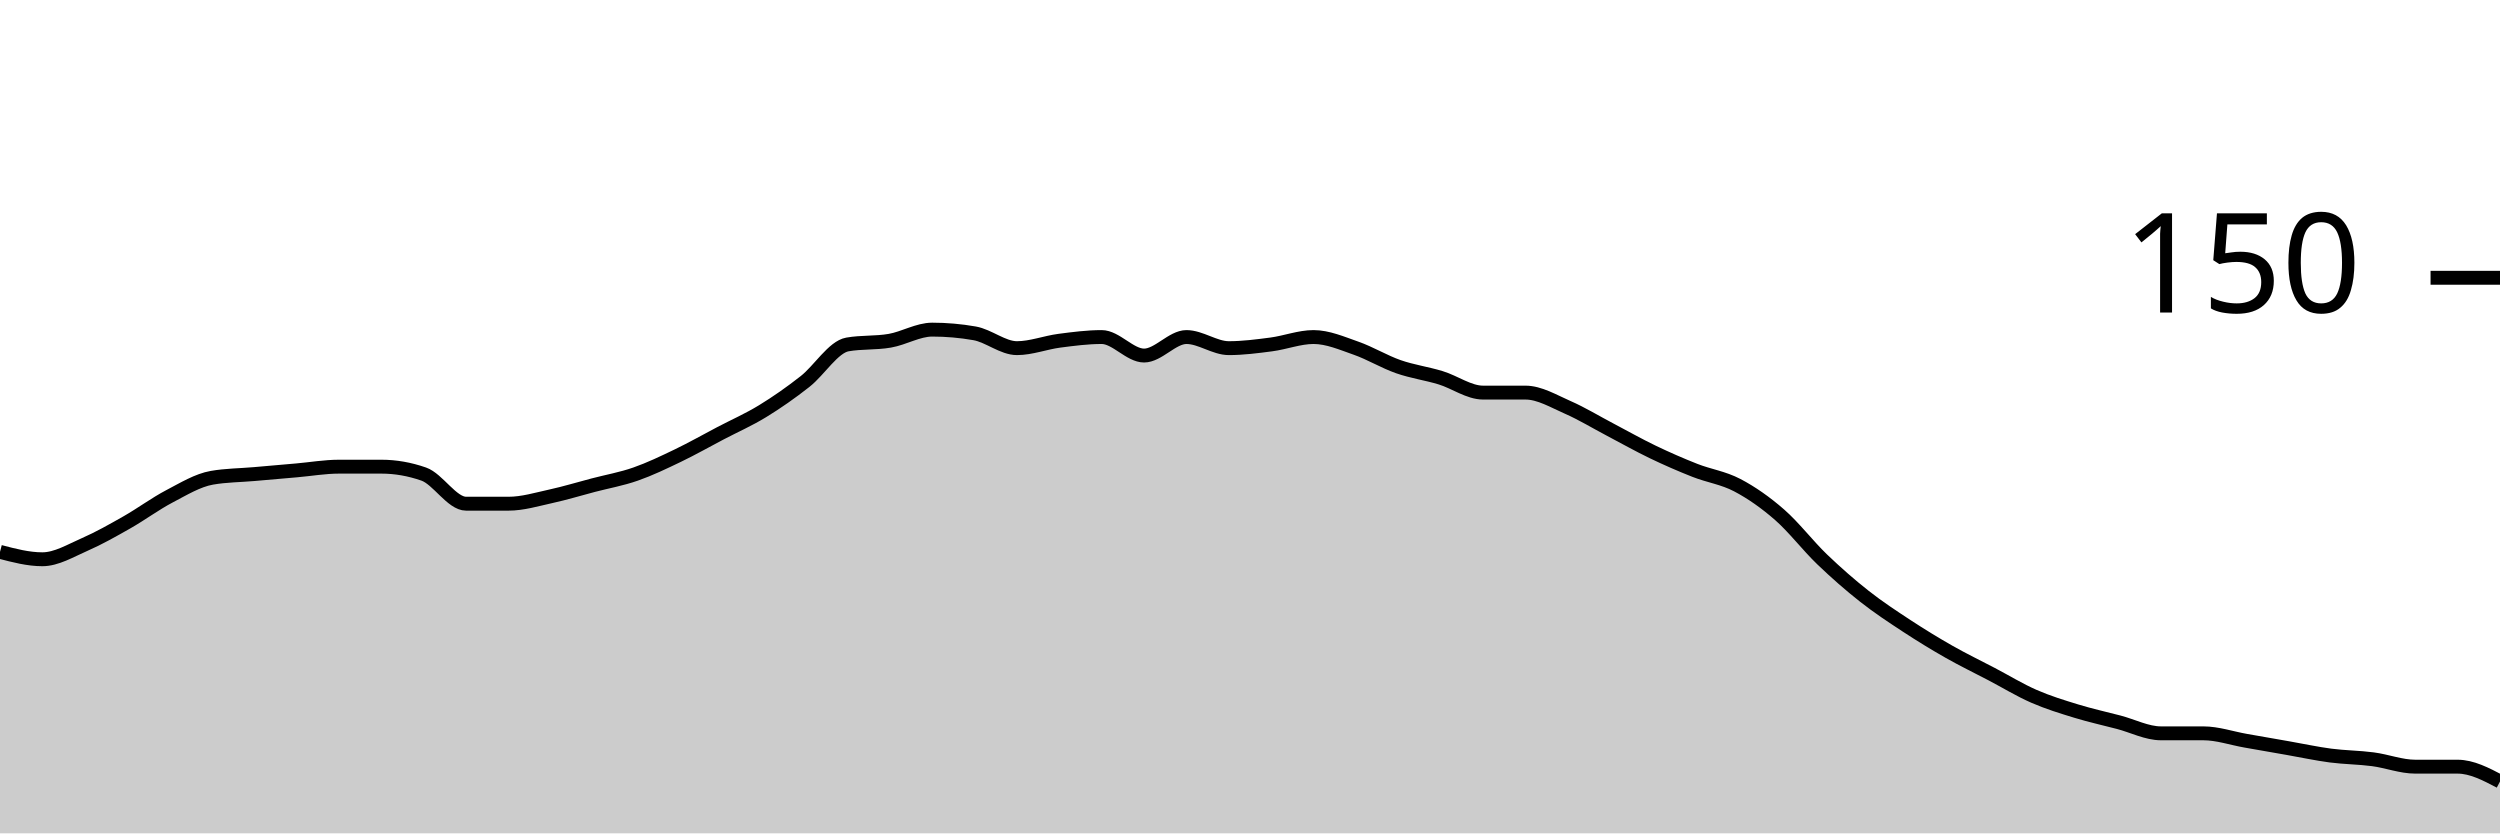
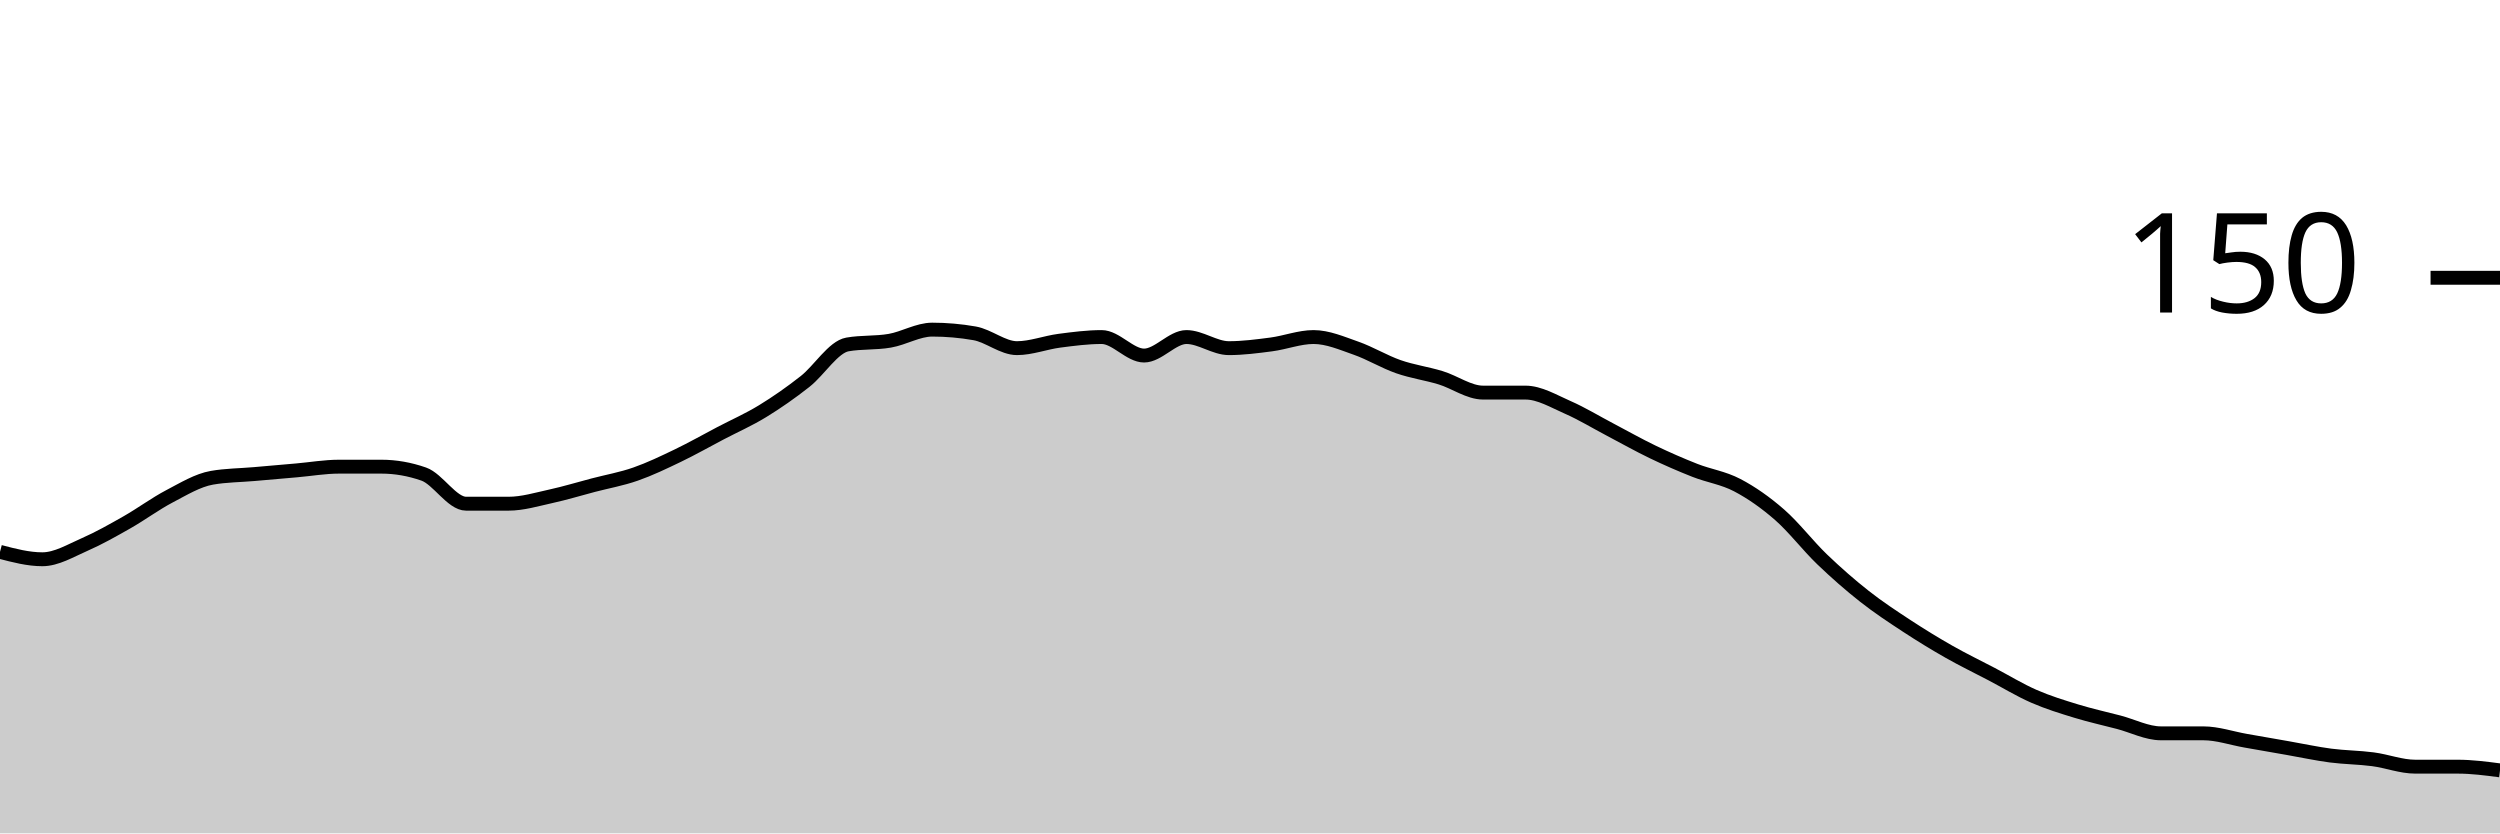
<svg xmlns="http://www.w3.org/2000/svg" viewBox="0 0 180 60">
  <g transform="translate(0,20)">
-     <path class="area" fill="rgba(0, 0, 0, 0.2)" d="M0,19.733C1.017,20,2.034,20.267,3.051,20.267C4.068,20.267,5.085,19.644,6.102,19.2C7.119,18.756,8.136,18.178,9.153,17.6C10.169,17.022,11.186,16.267,12.203,15.733C13.22,15.2,14.237,14.578,15.254,14.4C16.271,14.222,17.288,14.222,18.305,14.133C19.322,14.044,20.339,13.956,21.356,13.867C22.373,13.778,23.39,13.6,24.407,13.6C25.424,13.6,26.441,13.6,27.458,13.6C28.475,13.6,29.492,13.778,30.508,14.133C31.525,14.489,32.542,16.267,33.559,16.267C34.576,16.267,35.593,16.267,36.61,16.267C37.627,16.267,38.644,15.956,39.661,15.733C40.678,15.511,41.695,15.2,42.712,14.933C43.729,14.667,44.746,14.489,45.763,14.133C46.78,13.778,47.797,13.289,48.814,12.8C49.831,12.311,50.847,11.733,51.864,11.2C52.881,10.667,53.898,10.222,54.915,9.6C55.932,8.978,56.949,8.267,57.966,7.467C58.983,6.667,60,4.978,61.017,4.8C62.034,4.622,63.051,4.711,64.068,4.533C65.085,4.356,66.102,3.733,67.119,3.733C68.136,3.733,69.153,3.822,70.169,4C71.186,4.178,72.203,5.067,73.22,5.067C74.237,5.067,75.254,4.667,76.271,4.533C77.288,4.4,78.305,4.267,79.322,4.267C80.339,4.267,81.356,5.6,82.373,5.6C83.39,5.6,84.407,4.267,85.424,4.267C86.441,4.267,87.458,5.067,88.475,5.067C89.492,5.067,90.508,4.933,91.525,4.8C92.542,4.667,93.559,4.267,94.576,4.267C95.593,4.267,96.61,4.711,97.627,5.067C98.644,5.422,99.661,6.044,100.678,6.4C101.695,6.756,102.712,6.889,103.729,7.2C104.746,7.511,105.763,8.267,106.78,8.267C107.797,8.267,108.814,8.267,109.831,8.267C110.847,8.267,111.864,8.889,112.881,9.333C113.898,9.778,114.915,10.4,115.932,10.933C116.949,11.467,117.966,12.044,118.983,12.533C120,13.022,121.017,13.467,122.034,13.867C123.051,14.267,124.068,14.4,125.085,14.933C126.102,15.467,127.119,16.178,128.136,17.067C129.153,17.956,130.169,19.289,131.186,20.267C132.203,21.244,133.22,22.133,134.237,22.933C135.254,23.733,136.271,24.4,137.288,25.067C138.305,25.733,139.322,26.356,140.339,26.933C141.356,27.511,142.373,28,143.39,28.533C144.407,29.067,145.424,29.689,146.441,30.133C147.458,30.578,148.475,30.889,149.492,31.2C150.508,31.511,151.525,31.733,152.542,32C153.559,32.267,154.576,32.8,155.593,32.8C156.61,32.8,157.627,32.8,158.644,32.8C159.661,32.8,160.678,33.156,161.695,33.333C162.712,33.511,163.729,33.689,164.746,33.867C165.763,34.044,166.78,34.267,167.797,34.4C168.814,34.533,169.831,34.533,170.847,34.667C171.864,34.8,172.881,35.2,173.898,35.2C174.915,35.2,175.932,35.2,176.949,35.2C177.966,35.2,178.983,35.733,180,36.267L180,40C178.983,40,177.966,40,176.949,40C175.932,40,174.915,40,173.898,40C172.881,40,171.864,40,170.847,40C169.831,40,168.814,40,167.797,40C166.78,40,165.763,40,164.746,40C163.729,40,162.712,40,161.695,40C160.678,40,159.661,40,158.644,40C157.627,40,156.61,40,155.593,40C154.576,40,153.559,40,152.542,40C151.525,40,150.508,40,149.492,40C148.475,40,147.458,40,146.441,40C145.424,40,144.407,40,143.39,40C142.373,40,141.356,40,140.339,40C139.322,40,138.305,40,137.288,40C136.271,40,135.254,40,134.237,40C133.22,40,132.203,40,131.186,40C130.169,40,129.153,40,128.136,40C127.119,40,126.102,40,125.085,40C124.068,40,123.051,40,122.034,40C121.017,40,120,40,118.983,40C117.966,40,116.949,40,115.932,40C114.915,40,113.898,40,112.881,40C111.864,40,110.847,40,109.831,40C108.814,40,107.797,40,106.78,40C105.763,40,104.746,40,103.729,40C102.712,40,101.695,40,100.678,40C99.661,40,98.644,40,97.627,40C96.61,40,95.593,40,94.576,40C93.559,40,92.542,40,91.525,40C90.508,40,89.492,40,88.475,40C87.458,40,86.441,40,85.424,40C84.407,40,83.39,40,82.373,40C81.356,40,80.339,40,79.322,40C78.305,40,77.288,40,76.271,40C75.254,40,74.237,40,73.22,40C72.203,40,71.186,40,70.169,40C69.153,40,68.136,40,67.119,40C66.102,40,65.085,40,64.068,40C63.051,40,62.034,40,61.017,40C60,40,58.983,40,57.966,40C56.949,40,55.932,40,54.915,40C53.898,40,52.881,40,51.864,40C50.847,40,49.831,40,48.814,40C47.797,40,46.78,40,45.763,40C44.746,40,43.729,40,42.712,40C41.695,40,40.678,40,39.661,40C38.644,40,37.627,40,36.61,40C35.593,40,34.576,40,33.559,40C32.542,40,31.525,40,30.508,40C29.492,40,28.475,40,27.458,40C26.441,40,25.424,40,24.407,40C23.39,40,22.373,40,21.356,40C20.339,40,19.322,40,18.305,40C17.288,40,16.271,40,15.254,40C14.237,40,13.22,40,12.203,40C11.186,40,10.169,40,9.153,40C8.136,40,7.119,40,6.102,40C5.085,40,4.068,40,3.051,40C2.034,40,1.017,40,0,40Z" />
-     <path class="line" stroke="black" fill="none" d="M0,19.733C1.017,20,2.034,20.267,3.051,20.267C4.068,20.267,5.085,19.644,6.102,19.2C7.119,18.756,8.136,18.178,9.153,17.6C10.169,17.022,11.186,16.267,12.203,15.733C13.22,15.2,14.237,14.578,15.254,14.4C16.271,14.222,17.288,14.222,18.305,14.133C19.322,14.044,20.339,13.956,21.356,13.867C22.373,13.778,23.39,13.6,24.407,13.6C25.424,13.6,26.441,13.6,27.458,13.6C28.475,13.6,29.492,13.778,30.508,14.133C31.525,14.489,32.542,16.267,33.559,16.267C34.576,16.267,35.593,16.267,36.61,16.267C37.627,16.267,38.644,15.956,39.661,15.733C40.678,15.511,41.695,15.2,42.712,14.933C43.729,14.667,44.746,14.489,45.763,14.133C46.78,13.778,47.797,13.289,48.814,12.8C49.831,12.311,50.847,11.733,51.864,11.2C52.881,10.667,53.898,10.222,54.915,9.6C55.932,8.978,56.949,8.267,57.966,7.467C58.983,6.667,60,4.978,61.017,4.8C62.034,4.622,63.051,4.711,64.068,4.533C65.085,4.356,66.102,3.733,67.119,3.733C68.136,3.733,69.153,3.822,70.169,4C71.186,4.178,72.203,5.067,73.22,5.067C74.237,5.067,75.254,4.667,76.271,4.533C77.288,4.4,78.305,4.267,79.322,4.267C80.339,4.267,81.356,5.6,82.373,5.6C83.39,5.6,84.407,4.267,85.424,4.267C86.441,4.267,87.458,5.067,88.475,5.067C89.492,5.067,90.508,4.933,91.525,4.8C92.542,4.667,93.559,4.267,94.576,4.267C95.593,4.267,96.61,4.711,97.627,5.067C98.644,5.422,99.661,6.044,100.678,6.4C101.695,6.756,102.712,6.889,103.729,7.2C104.746,7.511,105.763,8.267,106.78,8.267C107.797,8.267,108.814,8.267,109.831,8.267C110.847,8.267,111.864,8.889,112.881,9.333C113.898,9.778,114.915,10.4,115.932,10.933C116.949,11.467,117.966,12.044,118.983,12.533C120,13.022,121.017,13.467,122.034,13.867C123.051,14.267,124.068,14.4,125.085,14.933C126.102,15.467,127.119,16.178,128.136,17.067C129.153,17.956,130.169,19.289,131.186,20.267C132.203,21.244,133.22,22.133,134.237,22.933C135.254,23.733,136.271,24.4,137.288,25.067C138.305,25.733,139.322,26.356,140.339,26.933C141.356,27.511,142.373,28,143.39,28.533C144.407,29.067,145.424,29.689,146.441,30.133C147.458,30.578,148.475,30.889,149.492,31.2C150.508,31.511,151.525,31.733,152.542,32C153.559,32.267,154.576,32.8,155.593,32.8C156.61,32.8,157.627,32.8,158.644,32.8C159.661,32.8,160.678,33.156,161.695,33.333C162.712,33.511,163.729,33.689,164.746,33.867C165.763,34.044,166.78,34.267,167.797,34.4C168.814,34.533,169.831,34.533,170.847,34.667C171.864,34.8,172.881,35.2,173.898,35.2C174.915,35.2,175.932,35.2,176.949,35.2C177.966,35.2,178.983,35.733,180,36.267" />
+     <path class="area" fill="rgba(0, 0, 0, 0.2)" d="M0,19.733C1.017,20,2.034,20.267,3.051,20.267C4.068,20.267,5.085,19.644,6.102,19.2C7.119,18.756,8.136,18.178,9.153,17.6C10.169,17.022,11.186,16.267,12.203,15.733C13.22,15.2,14.237,14.578,15.254,14.4C16.271,14.222,17.288,14.222,18.305,14.133C19.322,14.044,20.339,13.956,21.356,13.867C22.373,13.778,23.39,13.6,24.407,13.6C25.424,13.6,26.441,13.6,27.458,13.6C28.475,13.6,29.492,13.778,30.508,14.133C31.525,14.489,32.542,16.267,33.559,16.267C34.576,16.267,35.593,16.267,36.61,16.267C37.627,16.267,38.644,15.956,39.661,15.733C40.678,15.511,41.695,15.2,42.712,14.933C43.729,14.667,44.746,14.489,45.763,14.133C46.78,13.778,47.797,13.289,48.814,12.8C49.831,12.311,50.847,11.733,51.864,11.2C52.881,10.667,53.898,10.222,54.915,9.6C55.932,8.978,56.949,8.267,57.966,7.467C58.983,6.667,60,4.978,61.017,4.8C62.034,4.622,63.051,4.711,64.068,4.533C65.085,4.356,66.102,3.733,67.119,3.733C68.136,3.733,69.153,3.822,70.169,4C71.186,4.178,72.203,5.067,73.22,5.067C74.237,5.067,75.254,4.667,76.271,4.533C77.288,4.4,78.305,4.267,79.322,4.267C80.339,4.267,81.356,5.6,82.373,5.6C83.39,5.6,84.407,4.267,85.424,4.267C86.441,4.267,87.458,5.067,88.475,5.067C89.492,5.067,90.508,4.933,91.525,4.8C92.542,4.667,93.559,4.267,94.576,4.267C95.593,4.267,96.61,4.711,97.627,5.067C98.644,5.422,99.661,6.044,100.678,6.4C101.695,6.756,102.712,6.889,103.729,7.2C104.746,7.511,105.763,8.267,106.78,8.267C107.797,8.267,108.814,8.267,109.831,8.267C110.847,8.267,111.864,8.889,112.881,9.333C113.898,9.778,114.915,10.4,115.932,10.933C116.949,11.467,117.966,12.044,118.983,12.533C120,13.022,121.017,13.467,122.034,13.867C123.051,14.267,124.068,14.4,125.085,14.933C126.102,15.467,127.119,16.178,128.136,17.067C129.153,17.956,130.169,19.289,131.186,20.267C132.203,21.244,133.22,22.133,134.237,22.933C135.254,23.733,136.271,24.4,137.288,25.067C138.305,25.733,139.322,26.356,140.339,26.933C141.356,27.511,142.373,28,143.39,28.533C144.407,29.067,145.424,29.689,146.441,30.133C147.458,30.578,148.475,30.889,149.492,31.2C150.508,31.511,151.525,31.733,152.542,32C153.559,32.267,154.576,32.8,155.593,32.8C156.61,32.8,157.627,32.8,158.644,32.8C159.661,32.8,160.678,33.156,161.695,33.333C162.712,33.511,163.729,33.689,164.746,33.867C165.763,34.044,166.78,34.267,167.797,34.4C168.814,34.533,169.831,34.533,170.847,34.667C171.864,34.8,172.881,35.2,173.898,35.2C174.915,35.2,175.932,35.2,176.949,35.2C177.966,35.2,178.983,35.333,180,35.467L180,40C178.983,40,177.966,40,176.949,40C175.932,40,174.915,40,173.898,40C172.881,40,171.864,40,170.847,40C169.831,40,168.814,40,167.797,40C166.78,40,165.763,40,164.746,40C163.729,40,162.712,40,161.695,40C160.678,40,159.661,40,158.644,40C157.627,40,156.61,40,155.593,40C154.576,40,153.559,40,152.542,40C151.525,40,150.508,40,149.492,40C148.475,40,147.458,40,146.441,40C145.424,40,144.407,40,143.39,40C142.373,40,141.356,40,140.339,40C139.322,40,138.305,40,137.288,40C136.271,40,135.254,40,134.237,40C133.22,40,132.203,40,131.186,40C130.169,40,129.153,40,128.136,40C127.119,40,126.102,40,125.085,40C124.068,40,123.051,40,122.034,40C121.017,40,120,40,118.983,40C117.966,40,116.949,40,115.932,40C114.915,40,113.898,40,112.881,40C111.864,40,110.847,40,109.831,40C108.814,40,107.797,40,106.78,40C105.763,40,104.746,40,103.729,40C102.712,40,101.695,40,100.678,40C99.661,40,98.644,40,97.627,40C96.61,40,95.593,40,94.576,40C93.559,40,92.542,40,91.525,40C90.508,40,89.492,40,88.475,40C87.458,40,86.441,40,85.424,40C84.407,40,83.39,40,82.373,40C81.356,40,80.339,40,79.322,40C78.305,40,77.288,40,76.271,40C75.254,40,74.237,40,73.22,40C72.203,40,71.186,40,70.169,40C69.153,40,68.136,40,67.119,40C66.102,40,65.085,40,64.068,40C63.051,40,62.034,40,61.017,40C60,40,58.983,40,57.966,40C56.949,40,55.932,40,54.915,40C53.898,40,52.881,40,51.864,40C50.847,40,49.831,40,48.814,40C47.797,40,46.78,40,45.763,40C44.746,40,43.729,40,42.712,40C41.695,40,40.678,40,39.661,40C38.644,40,37.627,40,36.61,40C35.593,40,34.576,40,33.559,40C32.542,40,31.525,40,30.508,40C29.492,40,28.475,40,27.458,40C26.441,40,25.424,40,24.407,40C23.39,40,22.373,40,21.356,40C20.339,40,19.322,40,18.305,40C17.288,40,16.271,40,15.254,40C14.237,40,13.22,40,12.203,40C11.186,40,10.169,40,9.153,40C8.136,40,7.119,40,6.102,40C5.085,40,4.068,40,3.051,40C2.034,40,1.017,40,0,40Z" />
+     <path class="line" stroke="black" fill="none" d="M0,19.733C1.017,20,2.034,20.267,3.051,20.267C4.068,20.267,5.085,19.644,6.102,19.2C7.119,18.756,8.136,18.178,9.153,17.6C10.169,17.022,11.186,16.267,12.203,15.733C13.22,15.2,14.237,14.578,15.254,14.4C16.271,14.222,17.288,14.222,18.305,14.133C19.322,14.044,20.339,13.956,21.356,13.867C22.373,13.778,23.39,13.6,24.407,13.6C25.424,13.6,26.441,13.6,27.458,13.6C28.475,13.6,29.492,13.778,30.508,14.133C31.525,14.489,32.542,16.267,33.559,16.267C34.576,16.267,35.593,16.267,36.61,16.267C37.627,16.267,38.644,15.956,39.661,15.733C40.678,15.511,41.695,15.2,42.712,14.933C43.729,14.667,44.746,14.489,45.763,14.133C46.78,13.778,47.797,13.289,48.814,12.8C49.831,12.311,50.847,11.733,51.864,11.2C52.881,10.667,53.898,10.222,54.915,9.6C55.932,8.978,56.949,8.267,57.966,7.467C58.983,6.667,60,4.978,61.017,4.8C62.034,4.622,63.051,4.711,64.068,4.533C65.085,4.356,66.102,3.733,67.119,3.733C68.136,3.733,69.153,3.822,70.169,4C71.186,4.178,72.203,5.067,73.22,5.067C74.237,5.067,75.254,4.667,76.271,4.533C77.288,4.4,78.305,4.267,79.322,4.267C80.339,4.267,81.356,5.6,82.373,5.6C83.39,5.6,84.407,4.267,85.424,4.267C86.441,4.267,87.458,5.067,88.475,5.067C89.492,5.067,90.508,4.933,91.525,4.8C92.542,4.667,93.559,4.267,94.576,4.267C95.593,4.267,96.61,4.711,97.627,5.067C98.644,5.422,99.661,6.044,100.678,6.4C101.695,6.756,102.712,6.889,103.729,7.2C104.746,7.511,105.763,8.267,106.78,8.267C107.797,8.267,108.814,8.267,109.831,8.267C110.847,8.267,111.864,8.889,112.881,9.333C113.898,9.778,114.915,10.4,115.932,10.933C116.949,11.467,117.966,12.044,118.983,12.533C120,13.022,121.017,13.467,122.034,13.867C123.051,14.267,124.068,14.4,125.085,14.933C126.102,15.467,127.119,16.178,128.136,17.067C129.153,17.956,130.169,19.289,131.186,20.267C132.203,21.244,133.22,22.133,134.237,22.933C135.254,23.733,136.271,24.4,137.288,25.067C138.305,25.733,139.322,26.356,140.339,26.933C141.356,27.511,142.373,28,143.39,28.533C144.407,29.067,145.424,29.689,146.441,30.133C147.458,30.578,148.475,30.889,149.492,31.2C150.508,31.511,151.525,31.733,152.542,32C153.559,32.267,154.576,32.8,155.593,32.8C156.61,32.8,157.627,32.8,158.644,32.8C159.661,32.8,160.678,33.156,161.695,33.333C162.712,33.511,163.729,33.689,164.746,33.867C165.763,34.044,166.78,34.267,167.797,34.4C168.814,34.533,169.831,34.533,170.847,34.667C171.864,34.8,172.881,35.2,173.898,35.2C174.915,35.2,175.932,35.2,176.949,35.2C177.966,35.2,178.983,35.333,180,35.467" />
    <path class="axis-ceiling" stroke-width="1" stroke="black" fill="none" d="M175,0L180,0" />
    <text class="axis-ceiling-label" font-family="sans-serif" text-anchor="end" font-size="10px" x="170" y="2.5">150</text>
  </g>
</svg>
